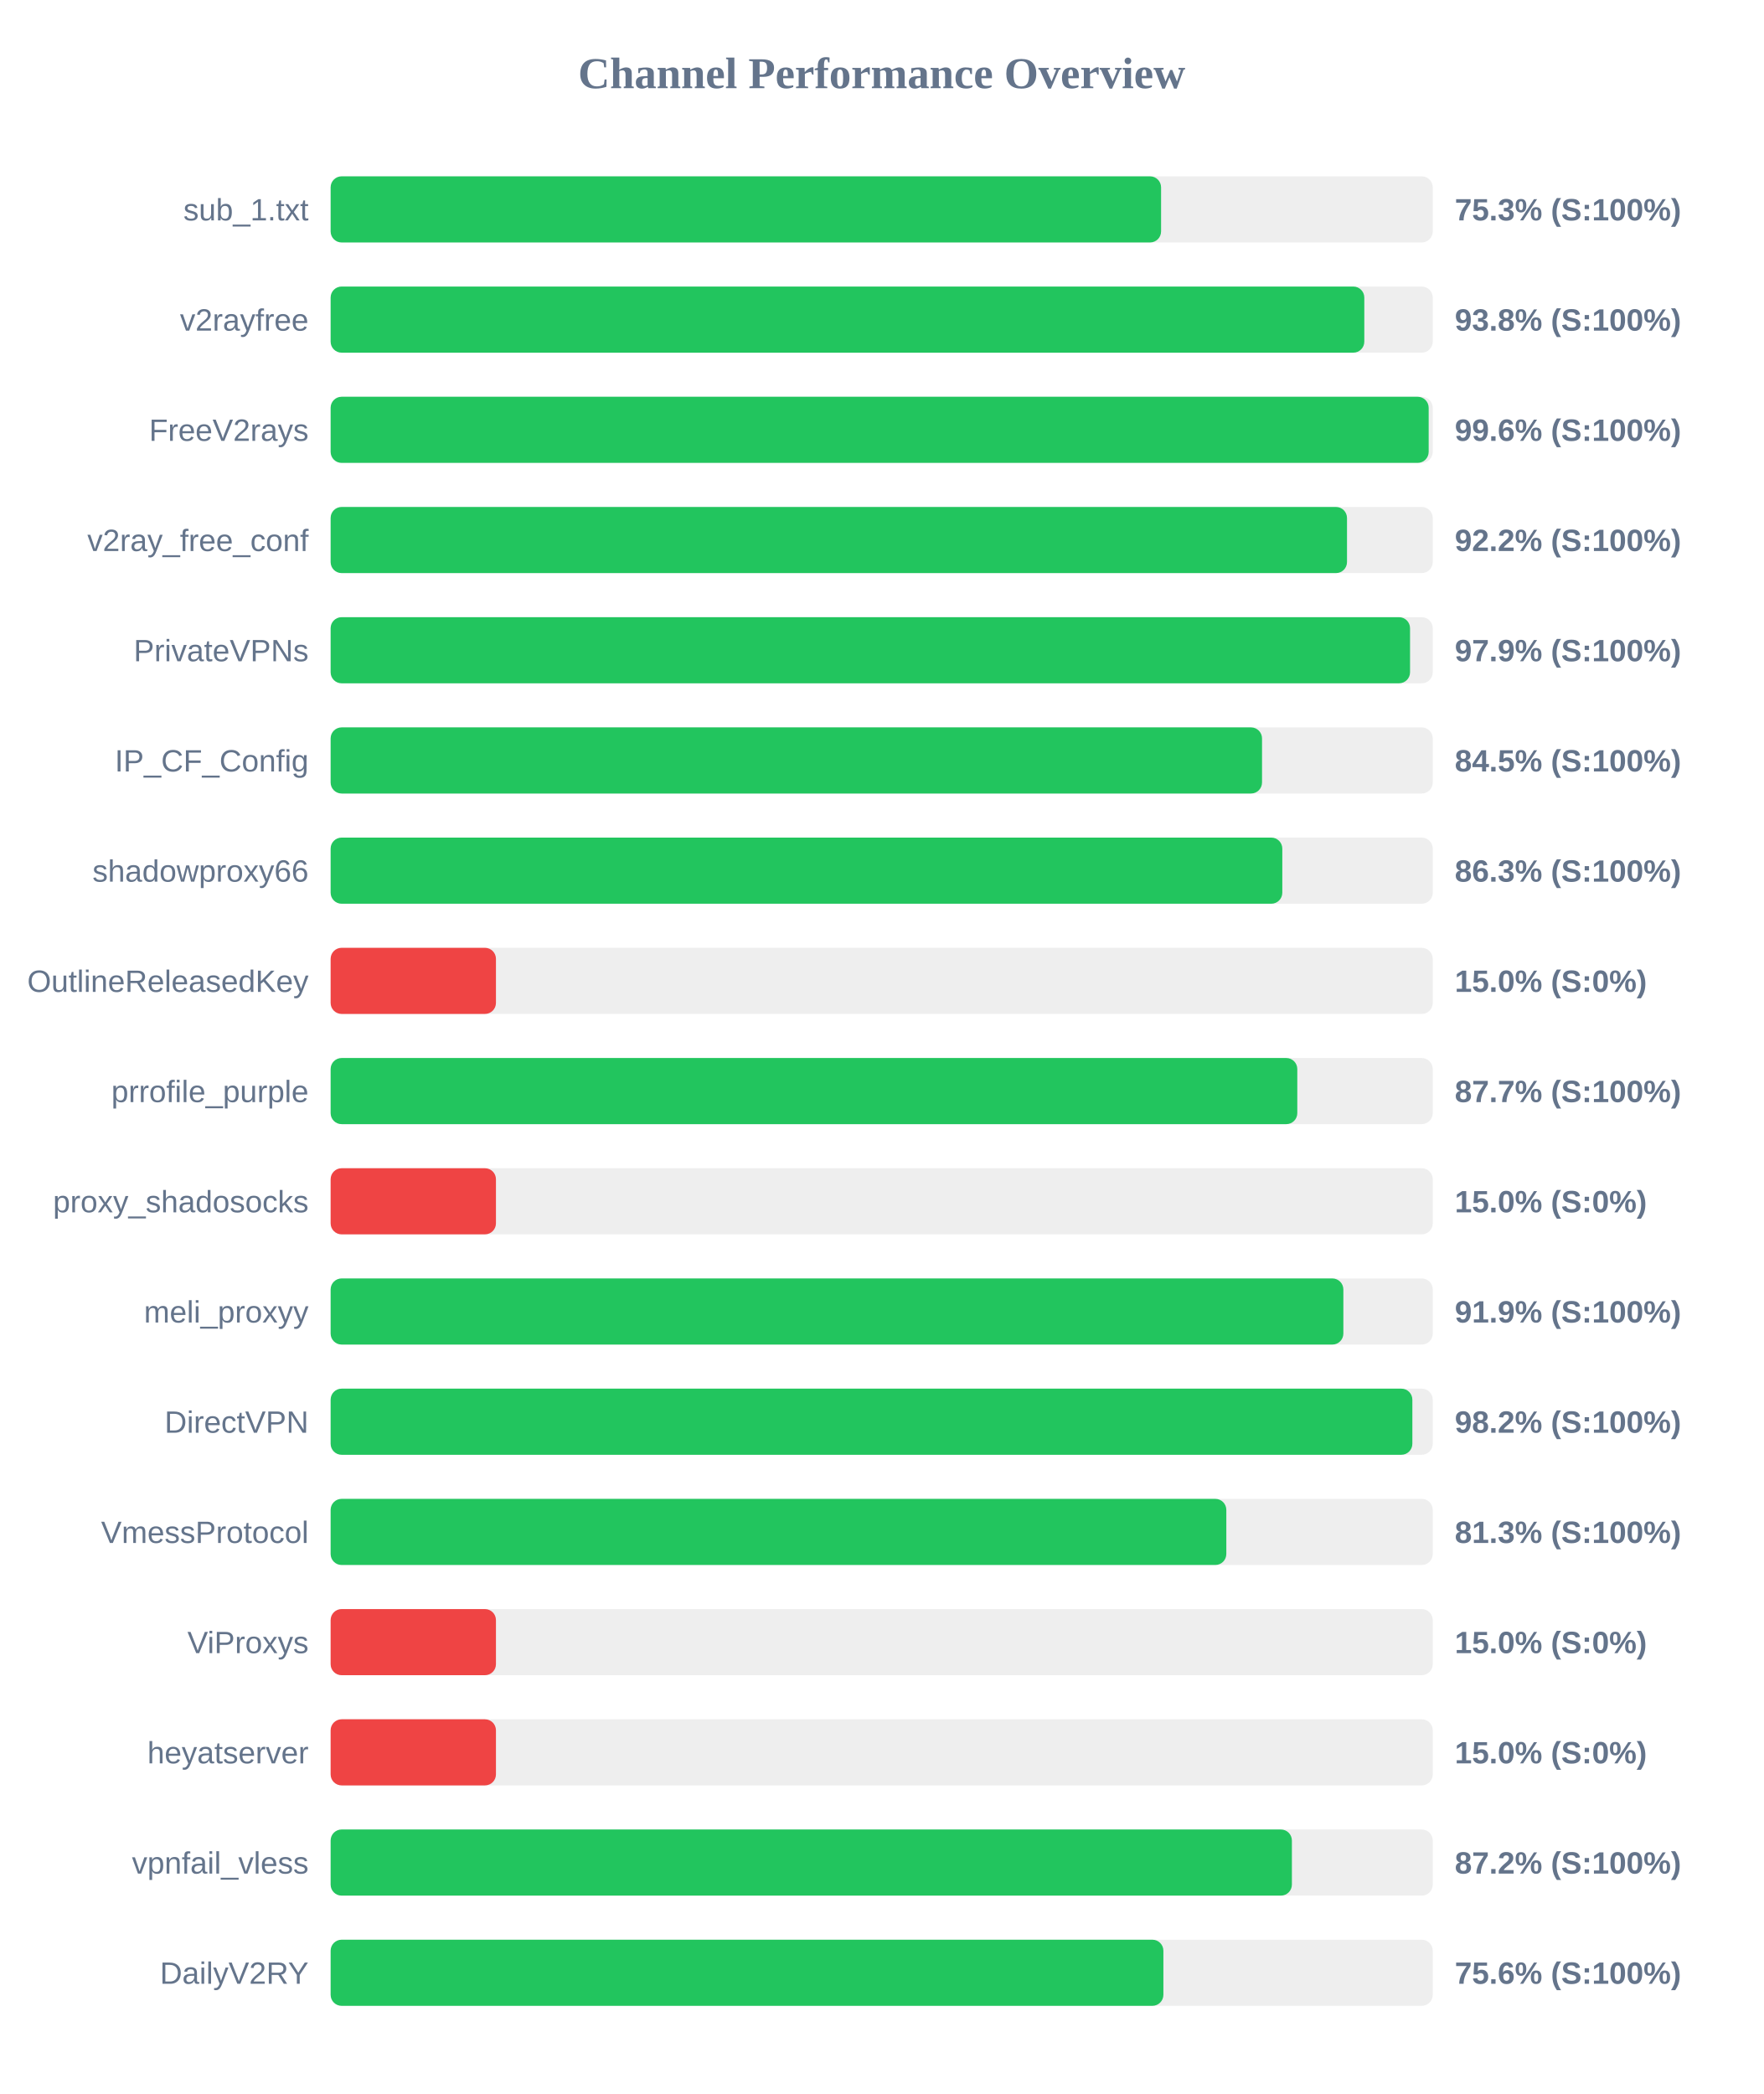
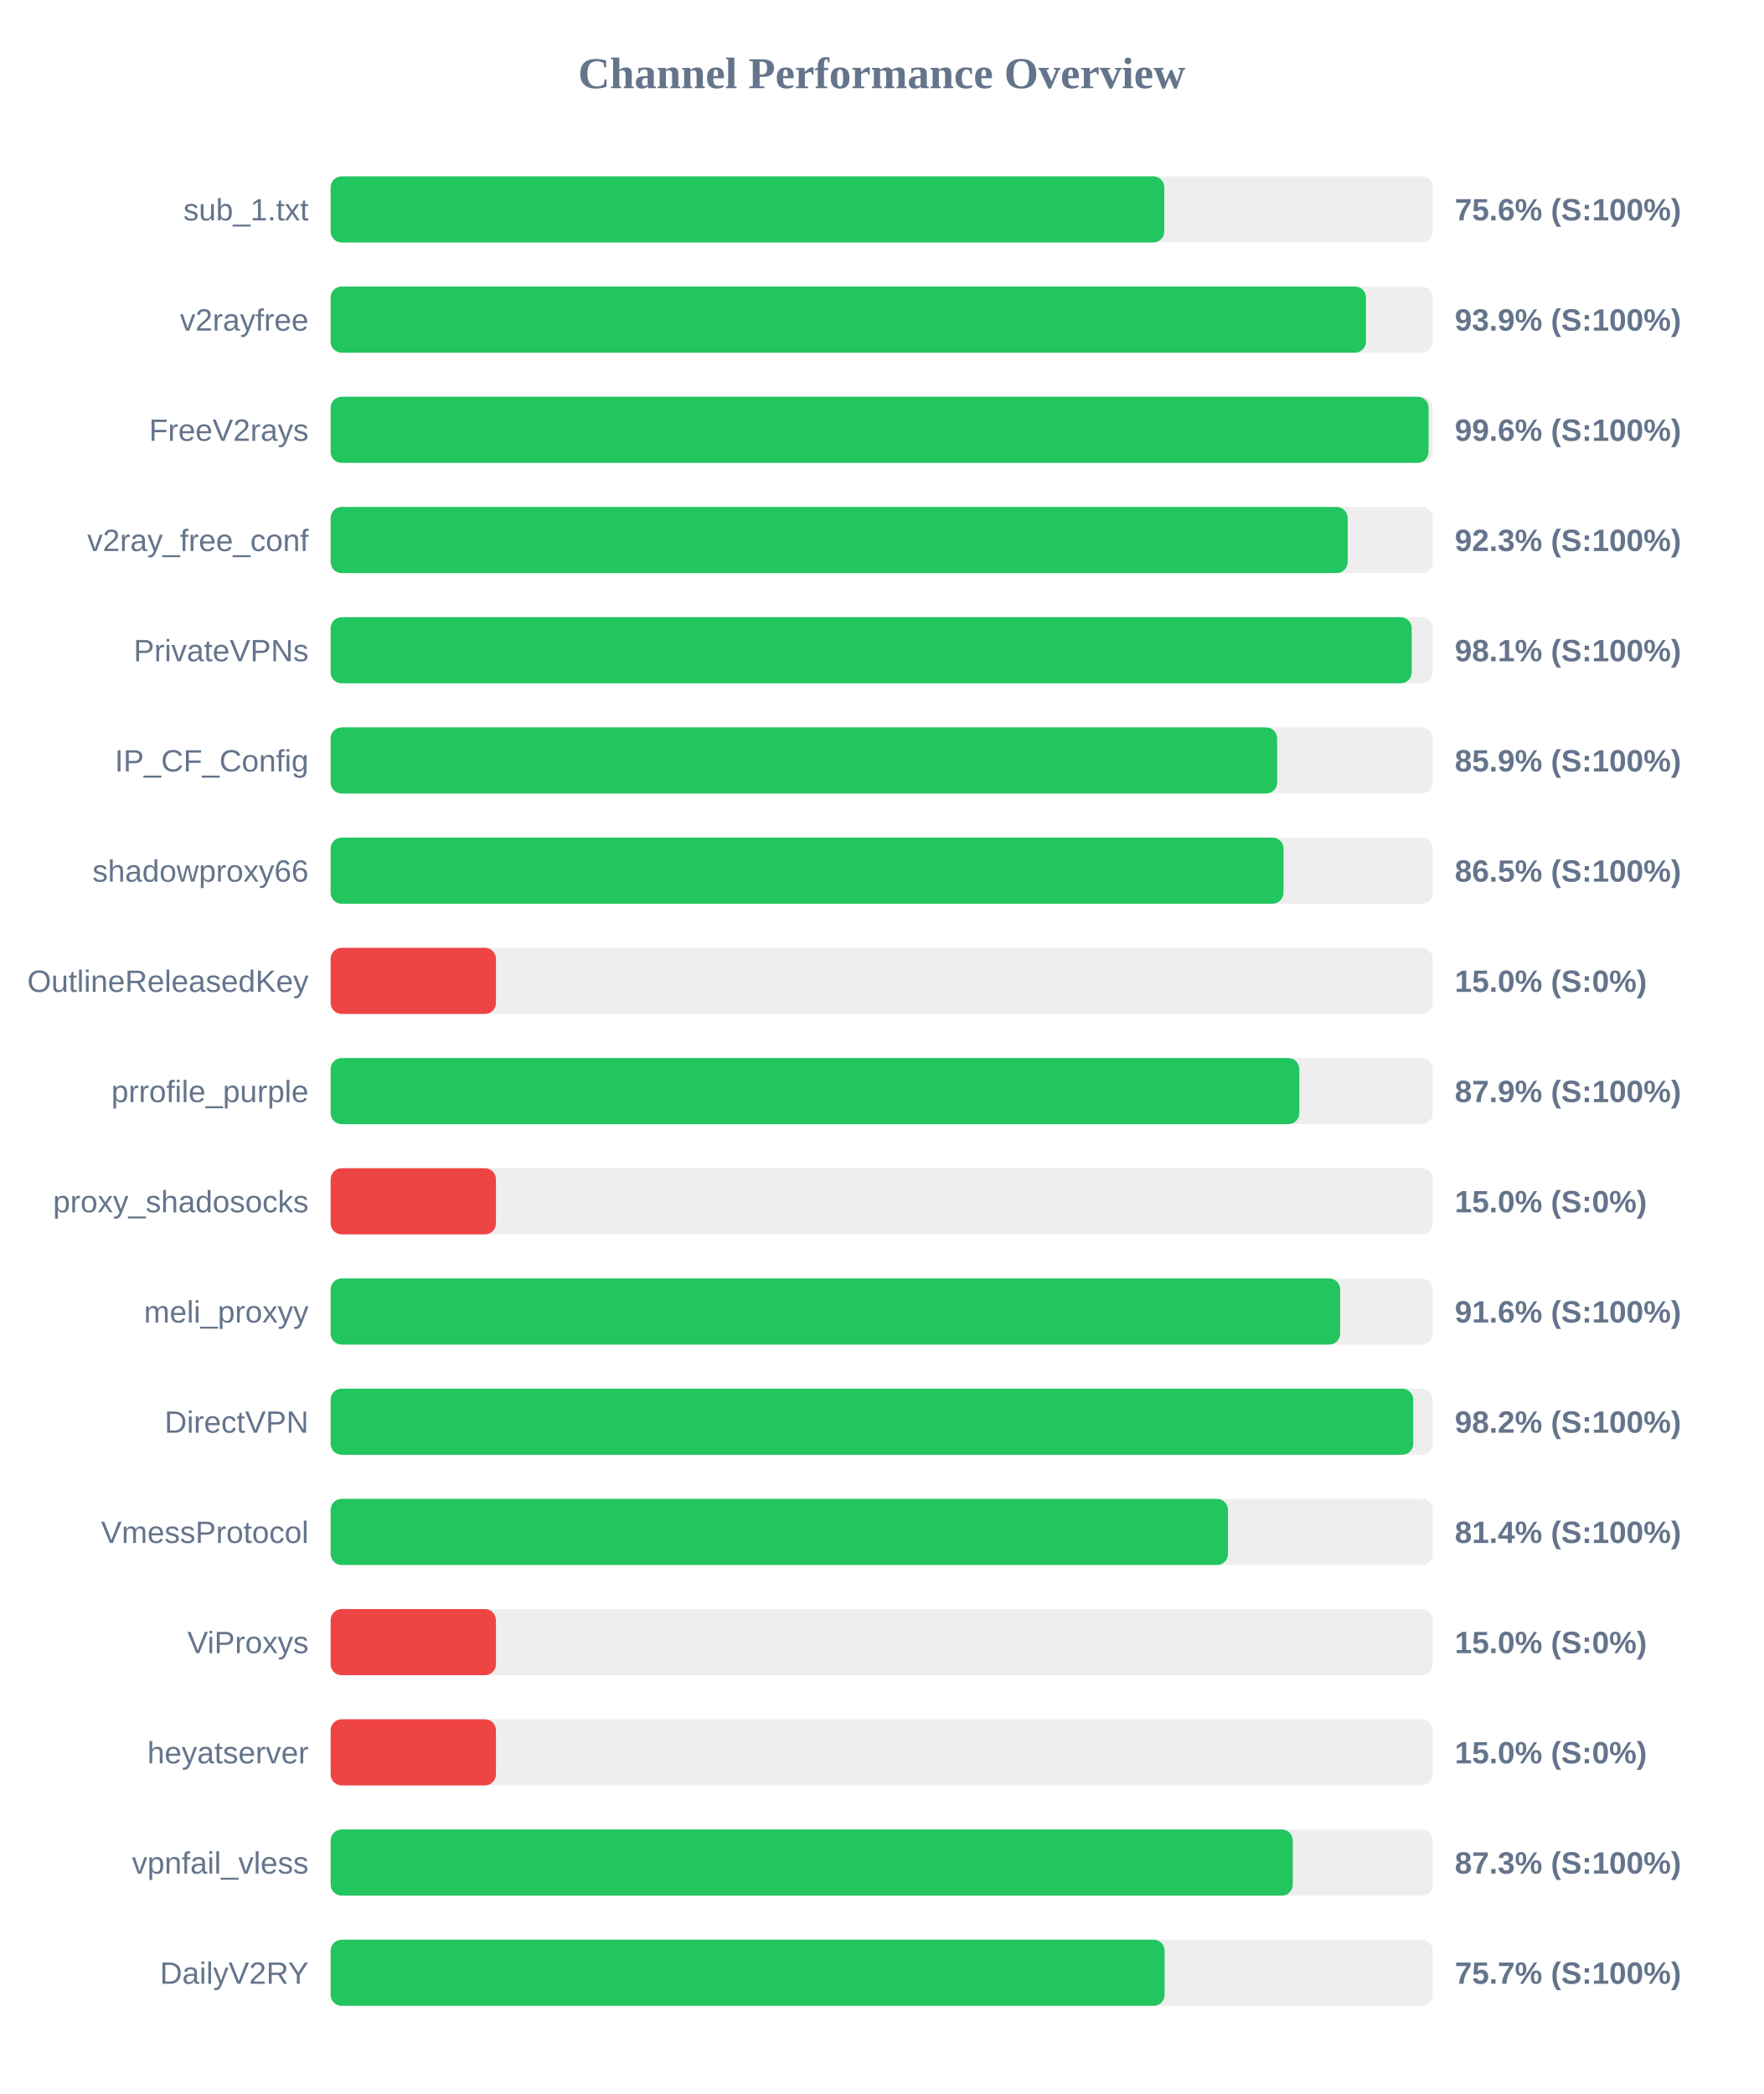
<svg xmlns="http://www.w3.org/2000/svg" width="800" height="950" version="1.1">
  <style>
        .row { font: 14px Arial; fill: #64748b; }
        .score { font: bold 14px Arial; fill: #64748b; }
    </style>
  <text x="400" y="40" text-anchor="middle" font-size="20px" font-weight="bold" fill="#64748b">Channel Performance Overview</text>
  <rect x="150" y="80" width="500" height="30" fill="#eee" rx="5" />
-   <rect x="150" y="80" width="376.75" height="30" fill="#22c55e" rx="5" />
+   <rect x="150" y="80" width="378.2" height="30" fill="#22c55e" rx="5" />
  <text x="140" y="100" text-anchor="end" class="row">sub_1.txt</text>
-   <text x="660" y="100" text-anchor="start" class="score">75.3% (S:100%)</text>
+   <text x="660" y="100" text-anchor="start" class="score">75.6% (S:100%)</text>
  <rect x="150" y="130" width="500" height="30" fill="#eee" rx="5" />
-   <rect x="150" y="130" width="468.95" height="30" fill="#22c55e" rx="5" />
+   <rect x="150" y="130" width="469.7" height="30" fill="#22c55e" rx="5" />
  <text x="140" y="150" text-anchor="end" class="row">v2rayfree</text>
-   <text x="660" y="150" text-anchor="start" class="score">93.8% (S:100%)</text>
+   <text x="660" y="150" text-anchor="start" class="score">93.9% (S:100%)</text>
  <rect x="150" y="180" width="500" height="30" fill="#eee" rx="5" />
-   <rect x="150" y="180" width="498.15" height="30" fill="#22c55e" rx="5" />
+   <rect x="150" y="180" width="498.1" height="30" fill="#22c55e" rx="5" />
  <text x="140" y="200" text-anchor="end" class="row">FreeV2rays</text>
  <text x="660" y="200" text-anchor="start" class="score">99.6% (S:100%)</text>
  <rect x="150" y="230" width="500" height="30" fill="#eee" rx="5" />
-   <rect x="150" y="230" width="461.1" height="30" fill="#22c55e" rx="5" />
+   <rect x="150" y="230" width="461.4" height="30" fill="#22c55e" rx="5" />
  <text x="140" y="250" text-anchor="end" class="row">v2ray_free_conf</text>
-   <text x="660" y="250" text-anchor="start" class="score">92.2% (S:100%)</text>
+   <text x="660" y="250" text-anchor="start" class="score">92.3% (S:100%)</text>
  <rect x="150" y="280" width="500" height="30" fill="#eee" rx="5" />
-   <rect x="150" y="280" width="489.7" height="30" fill="#22c55e" rx="5" />
+   <rect x="150" y="280" width="490.45" height="30" fill="#22c55e" rx="5" />
  <text x="140" y="300" text-anchor="end" class="row">PrivateVPNs</text>
-   <text x="660" y="300" text-anchor="start" class="score">97.9% (S:100%)</text>
+   <text x="660" y="300" text-anchor="start" class="score">98.1% (S:100%)</text>
  <rect x="150" y="330" width="500" height="30" fill="#eee" rx="5" />
-   <rect x="150" y="330" width="422.55" height="30" fill="#22c55e" rx="5" />
+   <rect x="150" y="330" width="429.4" height="30" fill="#22c55e" rx="5" />
  <text x="140" y="350" text-anchor="end" class="row">IP_CF_Config</text>
-   <text x="660" y="350" text-anchor="start" class="score">84.5% (S:100%)</text>
+   <text x="660" y="350" text-anchor="start" class="score">85.9% (S:100%)</text>
  <rect x="150" y="380" width="500" height="30" fill="#eee" rx="5" />
-   <rect x="150" y="380" width="431.75" height="30" fill="#22c55e" rx="5" />
+   <rect x="150" y="380" width="432.3" height="30" fill="#22c55e" rx="5" />
  <text x="140" y="400" text-anchor="end" class="row">shadowproxy66</text>
-   <text x="660" y="400" text-anchor="start" class="score">86.3% (S:100%)</text>
+   <text x="660" y="400" text-anchor="start" class="score">86.5% (S:100%)</text>
  <rect x="150" y="430" width="500" height="30" fill="#eee" rx="5" />
  <rect x="150" y="430" width="75.0" height="30" fill="#ef4444" rx="5" />
  <text x="140" y="450" text-anchor="end" class="row">OutlineReleasedKey</text>
  <text x="660" y="450" text-anchor="start" class="score">15.0% (S:0%)</text>
  <rect x="150" y="480" width="500" height="30" fill="#eee" rx="5" />
-   <rect x="150" y="480" width="438.55" height="30" fill="#22c55e" rx="5" />
+   <rect x="150" y="480" width="439.45" height="30" fill="#22c55e" rx="5" />
  <text x="140" y="500" text-anchor="end" class="row">prrofile_purple</text>
-   <text x="660" y="500" text-anchor="start" class="score">87.7% (S:100%)</text>
+   <text x="660" y="500" text-anchor="start" class="score">87.9% (S:100%)</text>
  <rect x="150" y="530" width="500" height="30" fill="#eee" rx="5" />
  <rect x="150" y="530" width="75.0" height="30" fill="#ef4444" rx="5" />
  <text x="140" y="550" text-anchor="end" class="row">proxy_shadosocks</text>
  <text x="660" y="550" text-anchor="start" class="score">15.0% (S:0%)</text>
  <rect x="150" y="580" width="500" height="30" fill="#eee" rx="5" />
-   <rect x="150" y="580" width="459.45" height="30" fill="#22c55e" rx="5" />
+   <rect x="150" y="580" width="458.0" height="30" fill="#22c55e" rx="5" />
  <text x="140" y="600" text-anchor="end" class="row">meli_proxyy</text>
-   <text x="660" y="600" text-anchor="start" class="score">91.9% (S:100%)</text>
+   <text x="660" y="600" text-anchor="start" class="score">91.6% (S:100%)</text>
  <rect x="150" y="630" width="500" height="30" fill="#eee" rx="5" />
-   <rect x="150" y="630" width="490.75" height="30" fill="#22c55e" rx="5" />
+   <rect x="150" y="630" width="491.15" height="30" fill="#22c55e" rx="5" />
  <text x="140" y="650" text-anchor="end" class="row">DirectVPN</text>
  <text x="660" y="650" text-anchor="start" class="score">98.2% (S:100%)</text>
  <rect x="150" y="680" width="500" height="30" fill="#eee" rx="5" />
-   <rect x="150" y="680" width="406.35" height="30" fill="#22c55e" rx="5" />
+   <rect x="150" y="680" width="407.1" height="30" fill="#22c55e" rx="5" />
  <text x="140" y="700" text-anchor="end" class="row">VmessProtocol</text>
-   <text x="660" y="700" text-anchor="start" class="score">81.3% (S:100%)</text>
+   <text x="660" y="700" text-anchor="start" class="score">81.4% (S:100%)</text>
  <rect x="150" y="730" width="500" height="30" fill="#eee" rx="5" />
  <rect x="150" y="730" width="75.0" height="30" fill="#ef4444" rx="5" />
  <text x="140" y="750" text-anchor="end" class="row">ViProxys</text>
  <text x="660" y="750" text-anchor="start" class="score">15.0% (S:0%)</text>
  <rect x="150" y="780" width="500" height="30" fill="#eee" rx="5" />
  <rect x="150" y="780" width="75.0" height="30" fill="#ef4444" rx="5" />
  <text x="140" y="800" text-anchor="end" class="row">heyatserver</text>
  <text x="660" y="800" text-anchor="start" class="score">15.0% (S:0%)</text>
  <rect x="150" y="830" width="500" height="30" fill="#eee" rx="5" />
-   <rect x="150" y="830" width="436.1" height="30" fill="#22c55e" rx="5" />
+   <rect x="150" y="830" width="436.5" height="30" fill="#22c55e" rx="5" />
  <text x="140" y="850" text-anchor="end" class="row">vpnfail_vless</text>
-   <text x="660" y="850" text-anchor="start" class="score">87.2% (S:100%)</text>
+   <text x="660" y="850" text-anchor="start" class="score">87.3% (S:100%)</text>
  <rect x="150" y="880" width="500" height="30" fill="#eee" rx="5" />
-   <rect x="150" y="880" width="377.8" height="30" fill="#22c55e" rx="5" />
+   <rect x="150" y="880" width="378.35" height="30" fill="#22c55e" rx="5" />
  <text x="140" y="900" text-anchor="end" class="row">DailyV2RY</text>
-   <text x="660" y="900" text-anchor="start" class="score">75.6% (S:100%)</text>
+   <text x="660" y="900" text-anchor="start" class="score">75.7% (S:100%)</text>
</svg>
